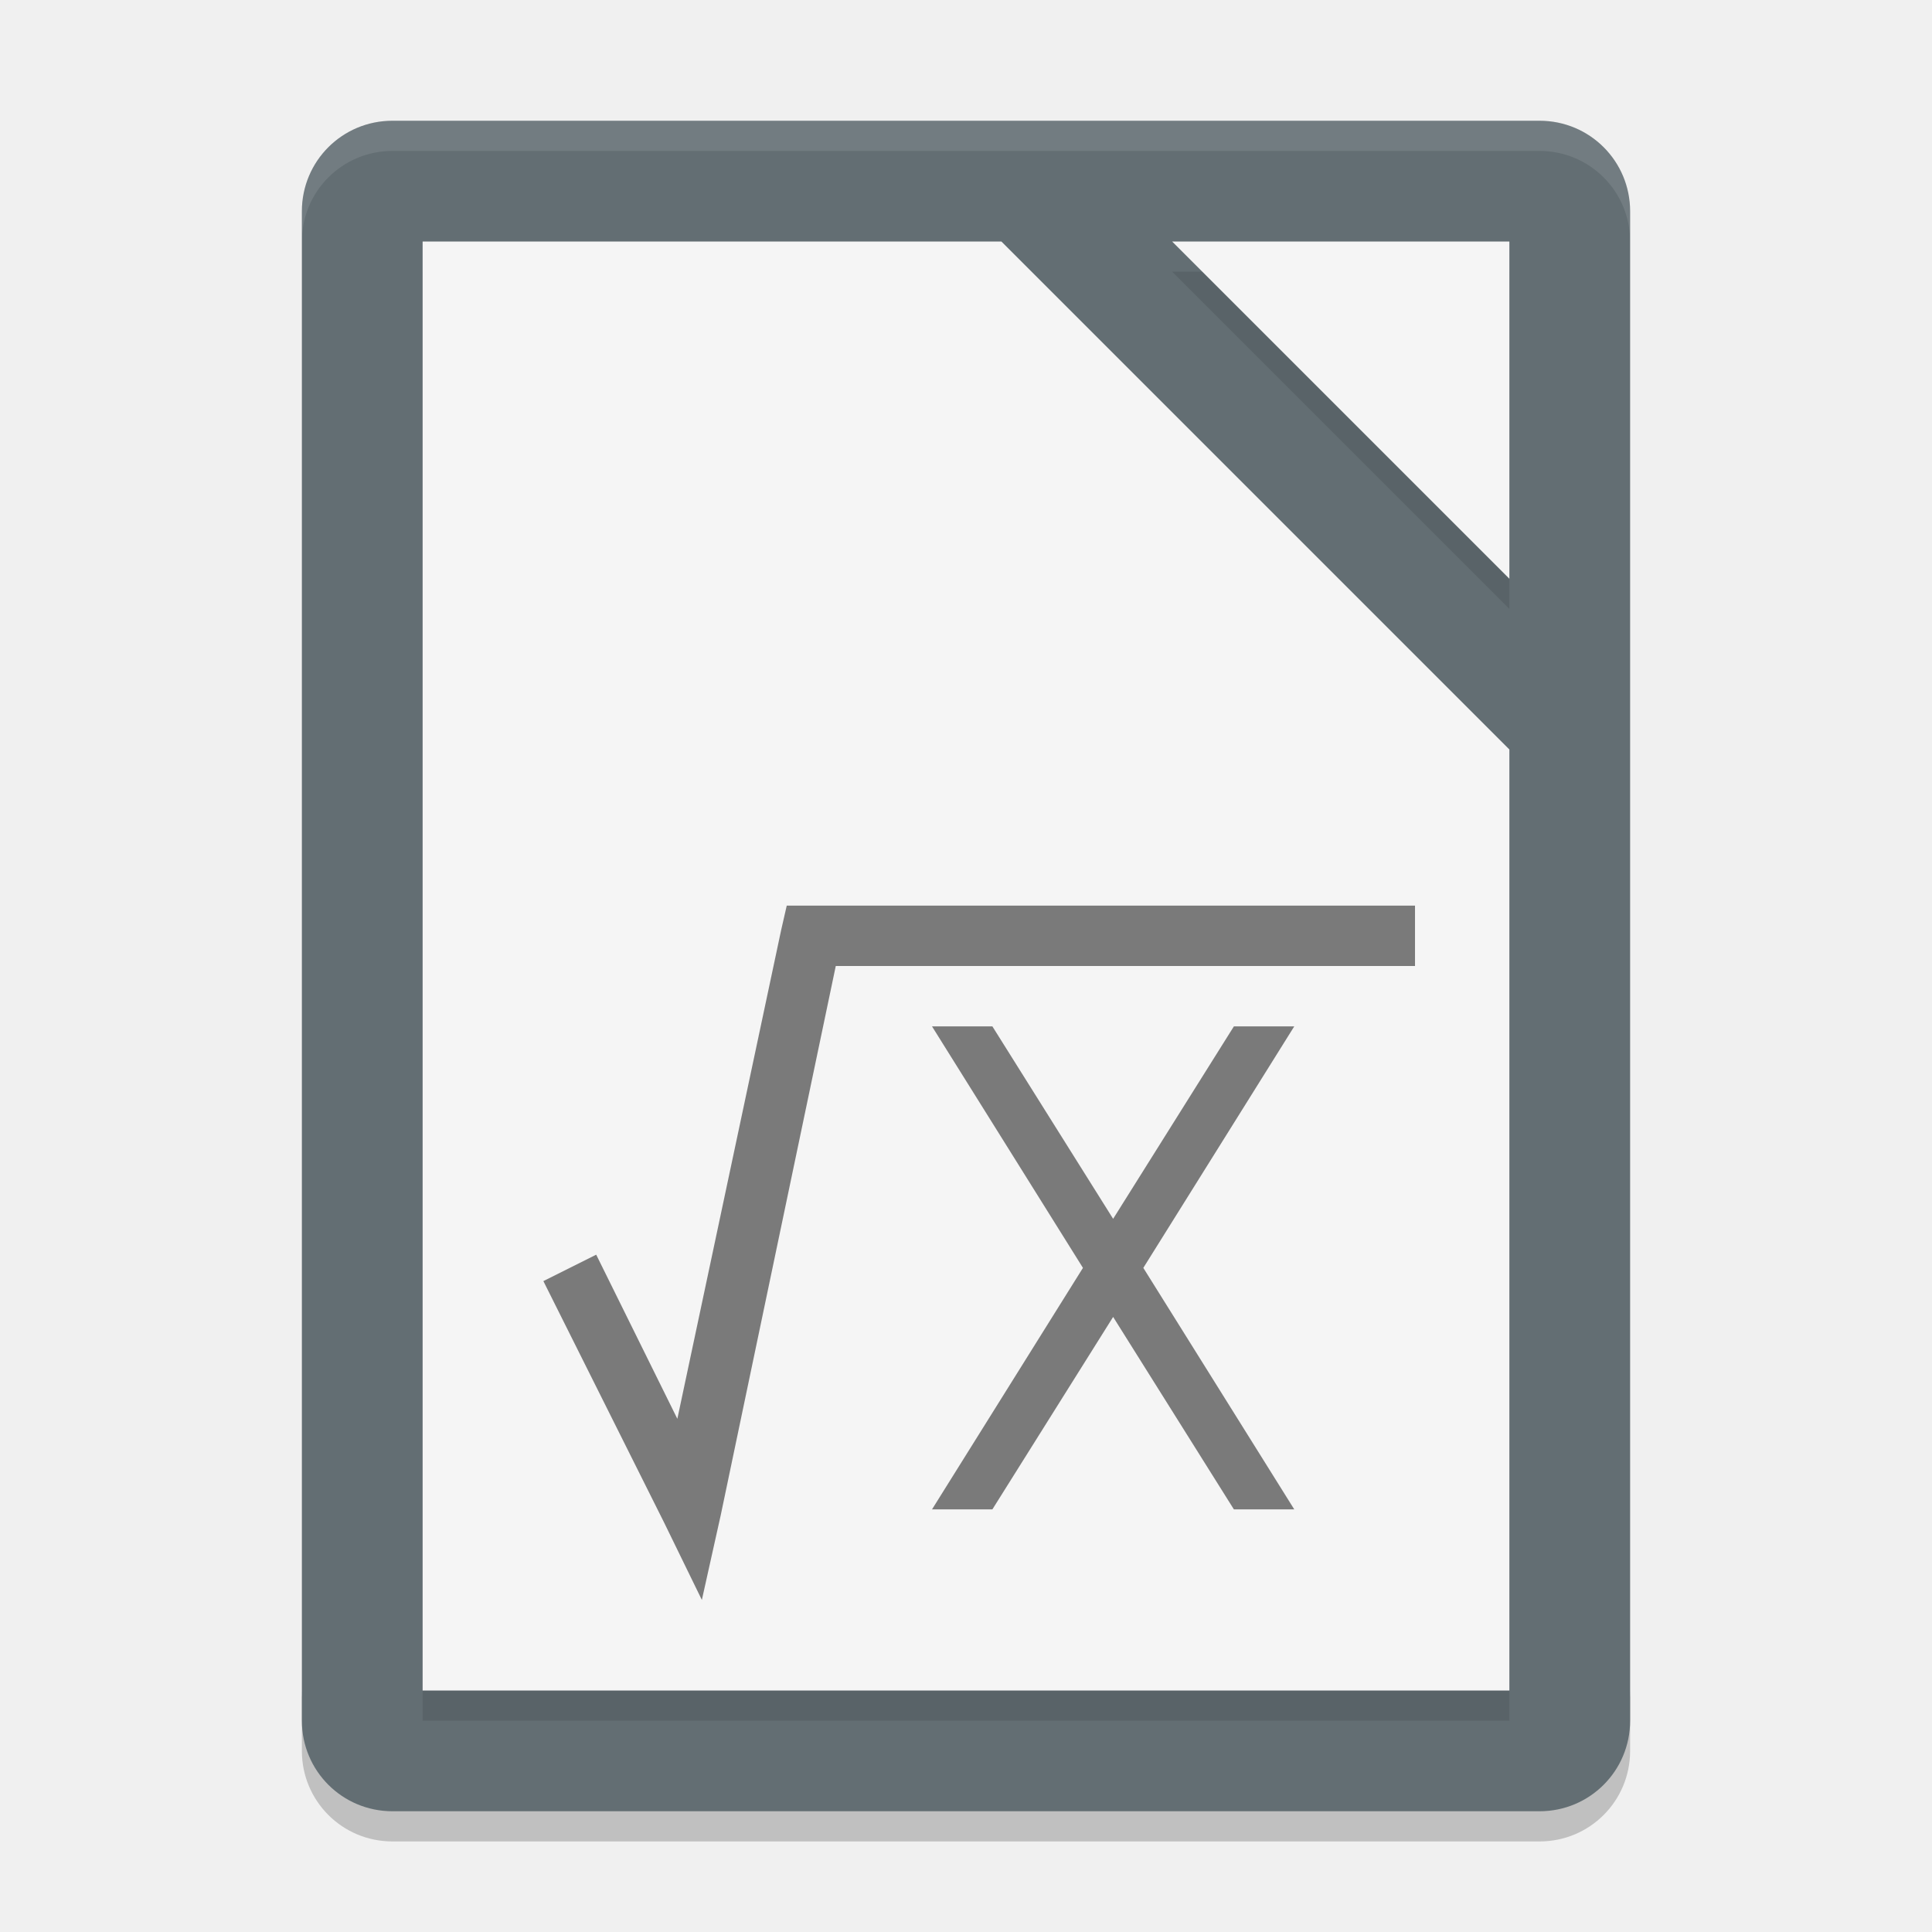
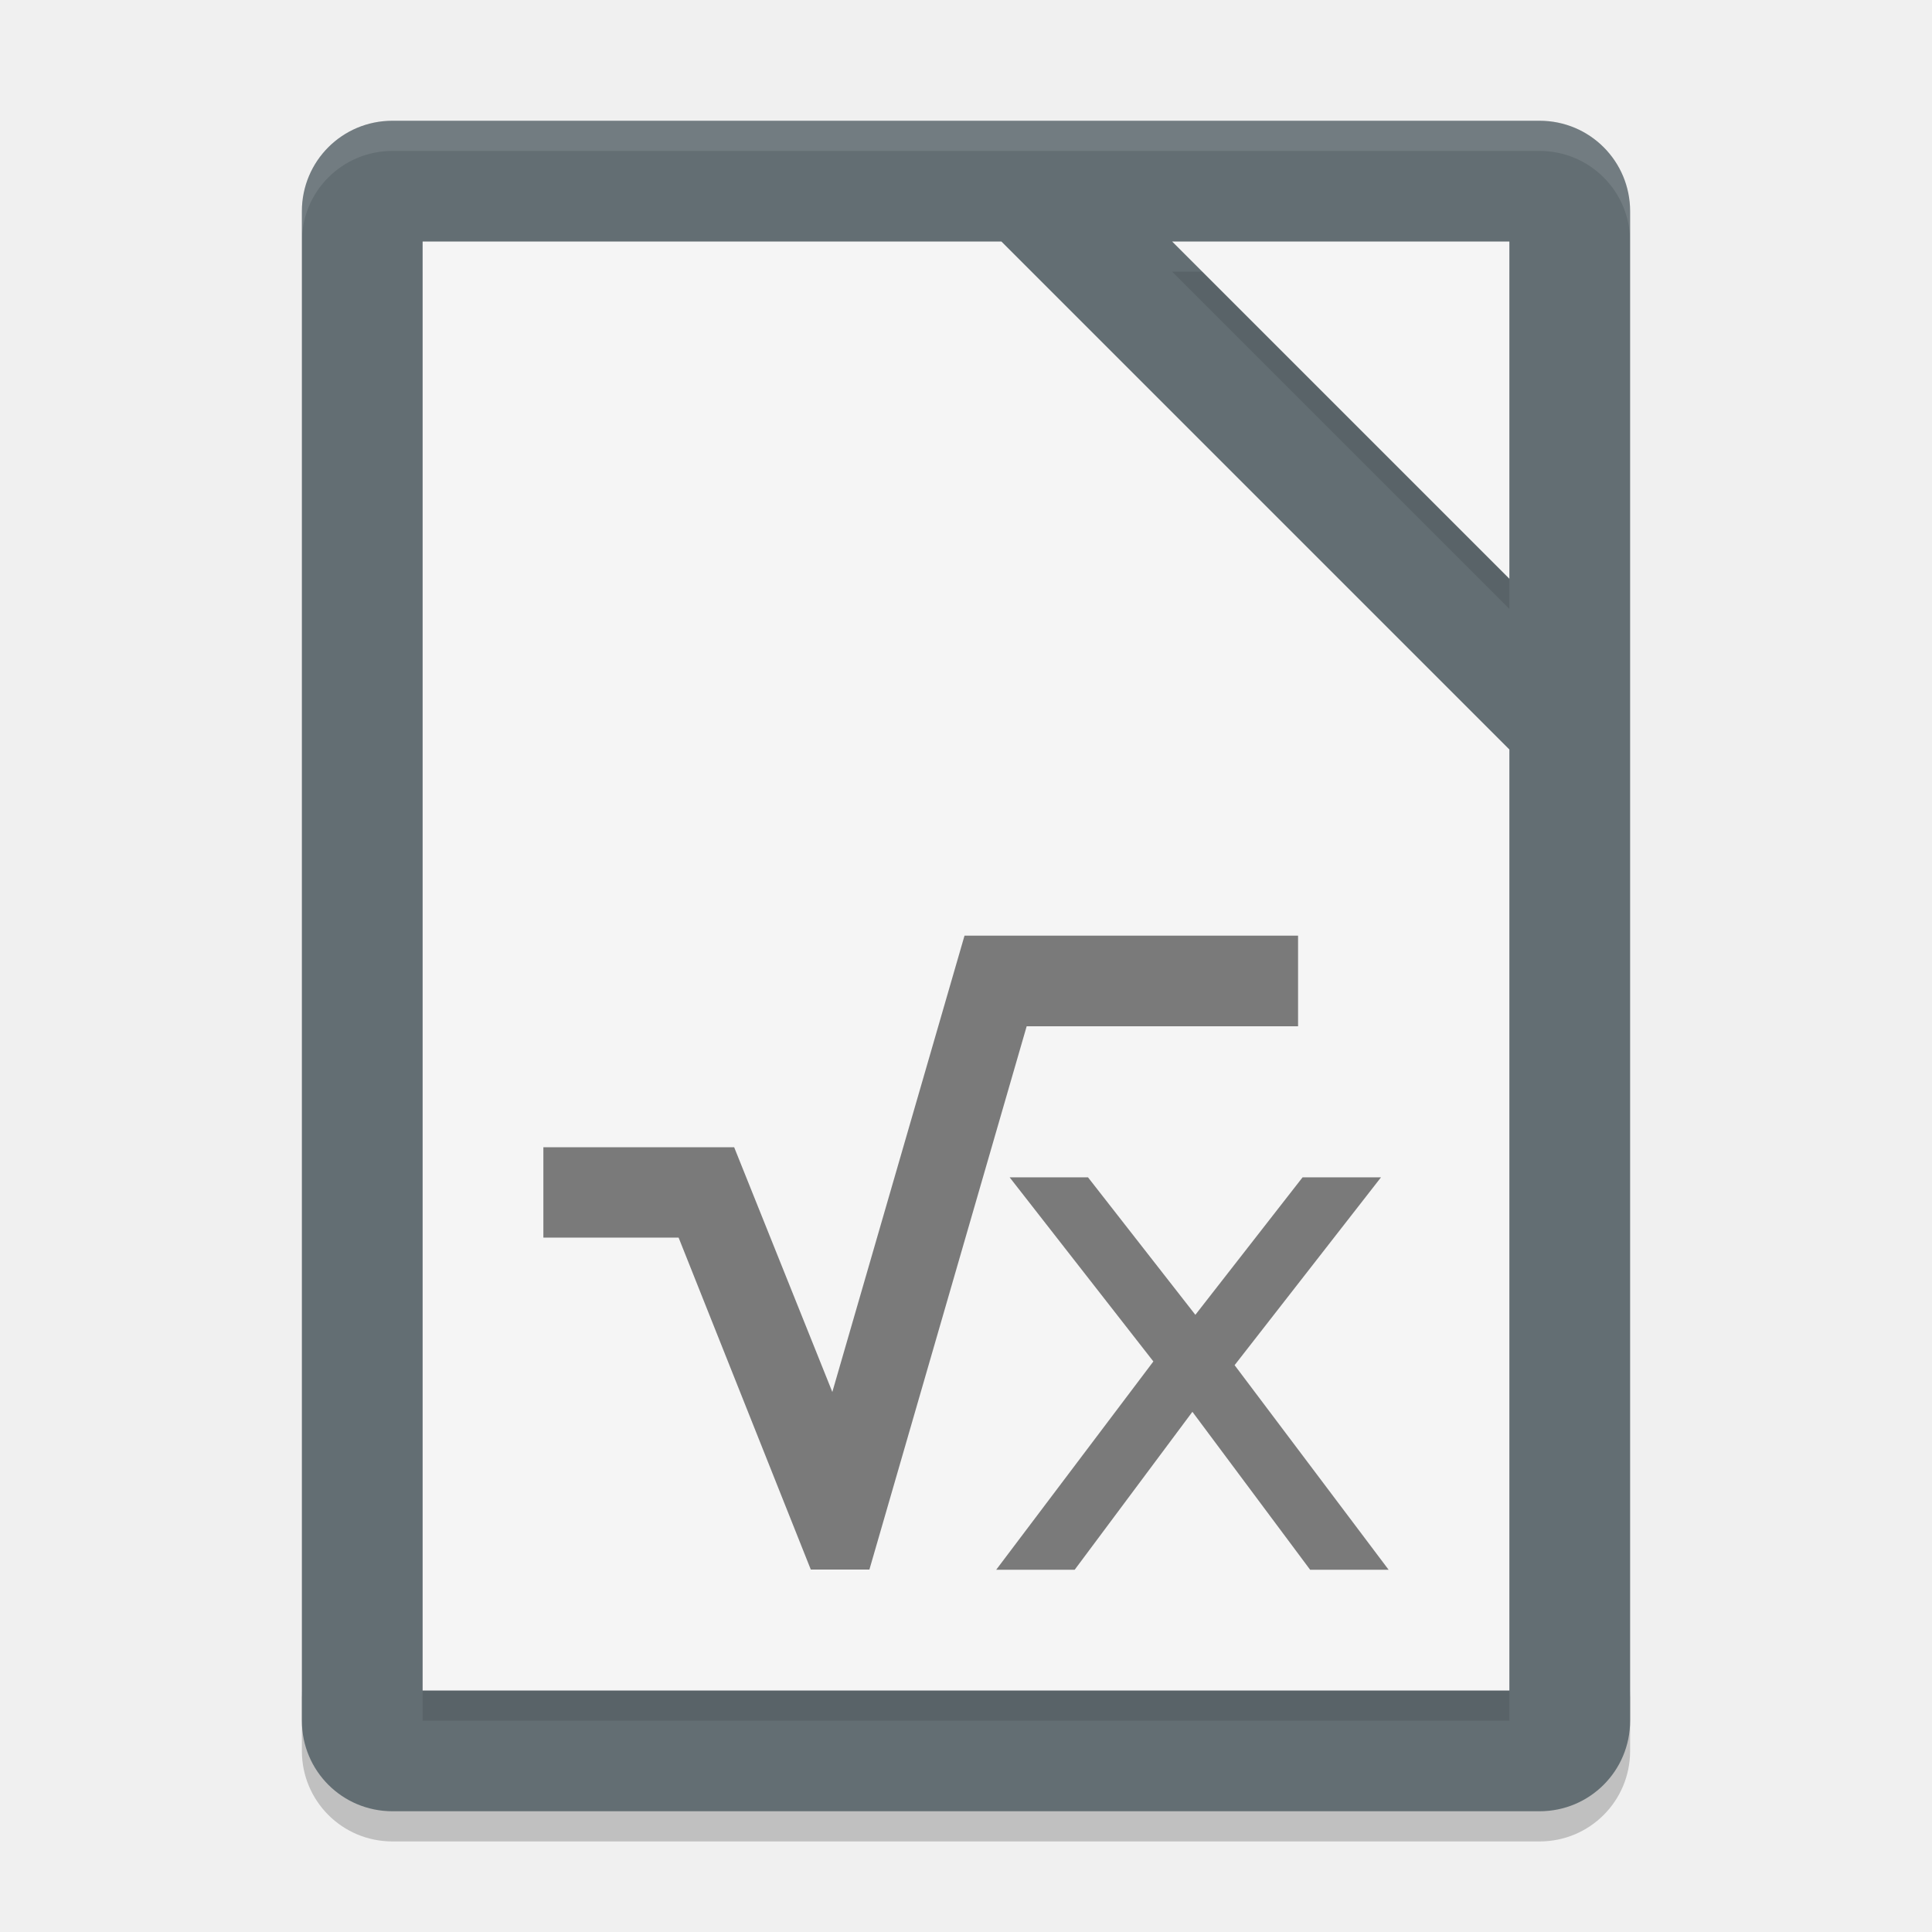
<svg xmlns="http://www.w3.org/2000/svg" width="64" height="64" version="1">
  <path style="opacity:0.2" d="m 10,56 0,2 c 0,1.662 1.338,3 3,3 l 38,0 c 1.662,0 3,-1.338 3,-3 l 0,-2 c 0,1.662 -1.338,3 -3,3 l -38,0 c -1.662,0 -3,-1.338 -3,-3 z" />
  <path style="fill:#636e73" d="M 54,57 54,7 C 54,5.338 52.662,4 51,4 L 13,4 c -1.662,0 -3,1.338 -3,3 l 0,50 c 0,1.662 1.338,3 3,3 l 38,0 c 1.662,0 3,-1.338 3,-3 z" />
  <path style="opacity:0.1" d="M 14,9 14,57 50,57 50,25.828 33.172,9 14,9 Z M 38.828,9 50,20.172 50,9 38.828,9 Z" />
  <path style="fill:#f5f5f5" d="M 14,8 14,56 50,56 50,24.828 33.172,8 14,8 Z M 38.828,8 50,19.172 50,8 38.828,8 Z" />
  <path style="opacity:0.1;fill:#ffffff" d="M 13 4 C 11.338 4 10 5.338 10 7 L 10 8 C 10 6.338 11.338 5 13 5 L 51 5 C 52.662 5 54 6.338 54 8 L 54 7 C 54 5.338 52.662 4 51 4 L 13 4 z" />
-   <path style="opacity:0.5" d="m 26.062,30 20.812,0 0,2 -19.188,0 -3.81,18.188 -0.626,2.812 -1.25,-2.562 -4,-8 1.75,-0.875 2.688,5.437 3.438,-16.187 z m 4.812,4 2,0 4,6.375 4,-6.375 2,0 -5,8 5,8 -2,0 -4,-6.375 -4,6.375 -2,0 5,-8 z" />
+   <path style="opacity:0.5" d="M 31.951,30.994 27.572,46.111 24.32,38.004 H 18 v 2.994 h 4.48 l 4.379,10.996 h 1.941 L 34.01,33.996 H 43 V 30.994 Z M 33.445,39 38.207,45.1 33,52 h 2.6 L 39.5,46.768 43.4,52 H 46 L 40.898,45.223 45.748,39 H 43.15 L 39.598,43.555 36.041,39 Z" />
</svg>
